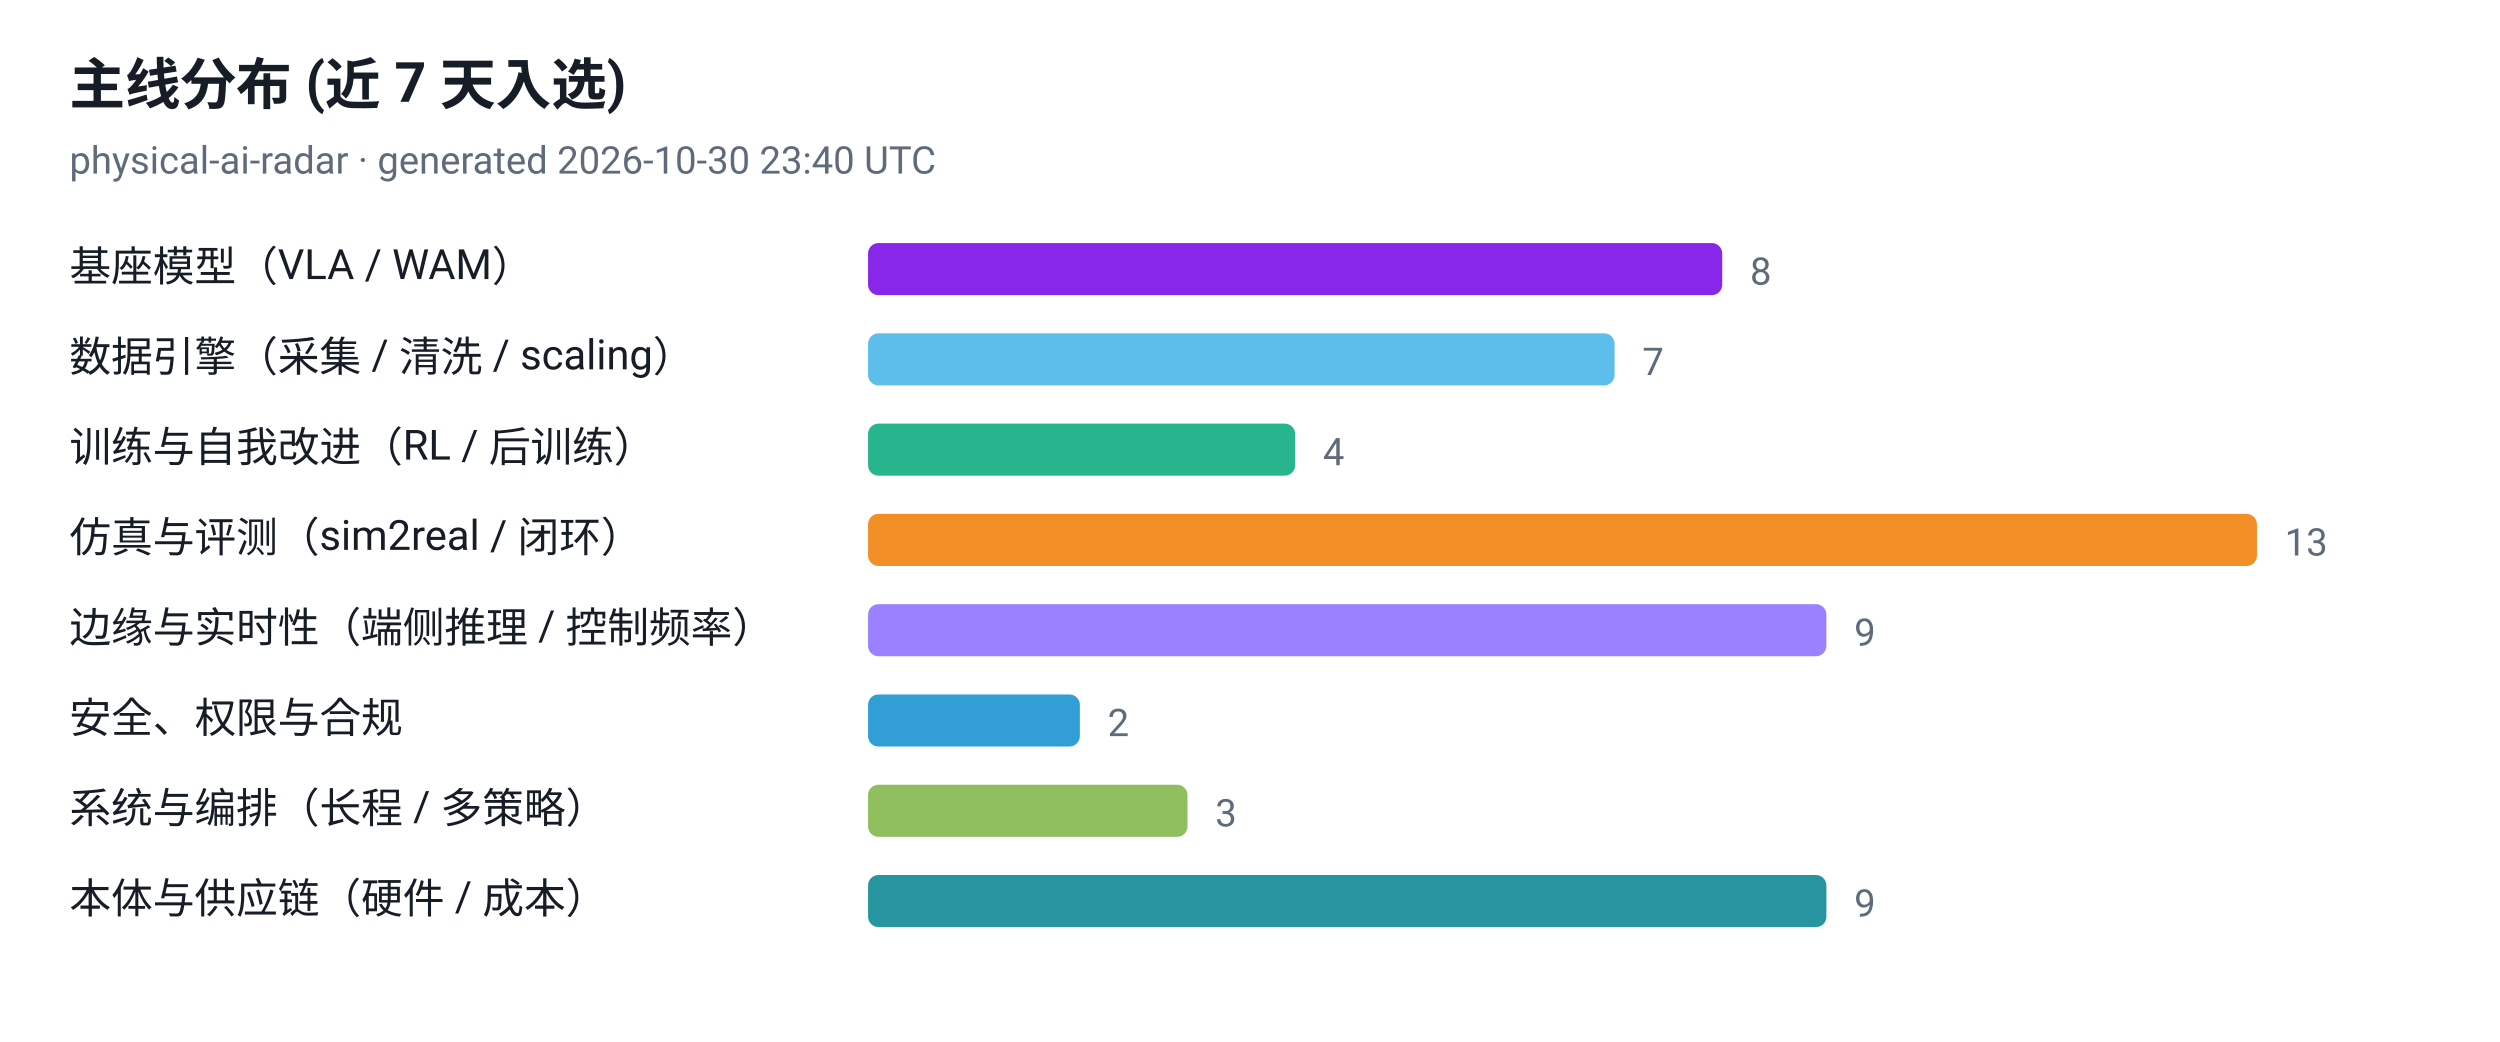
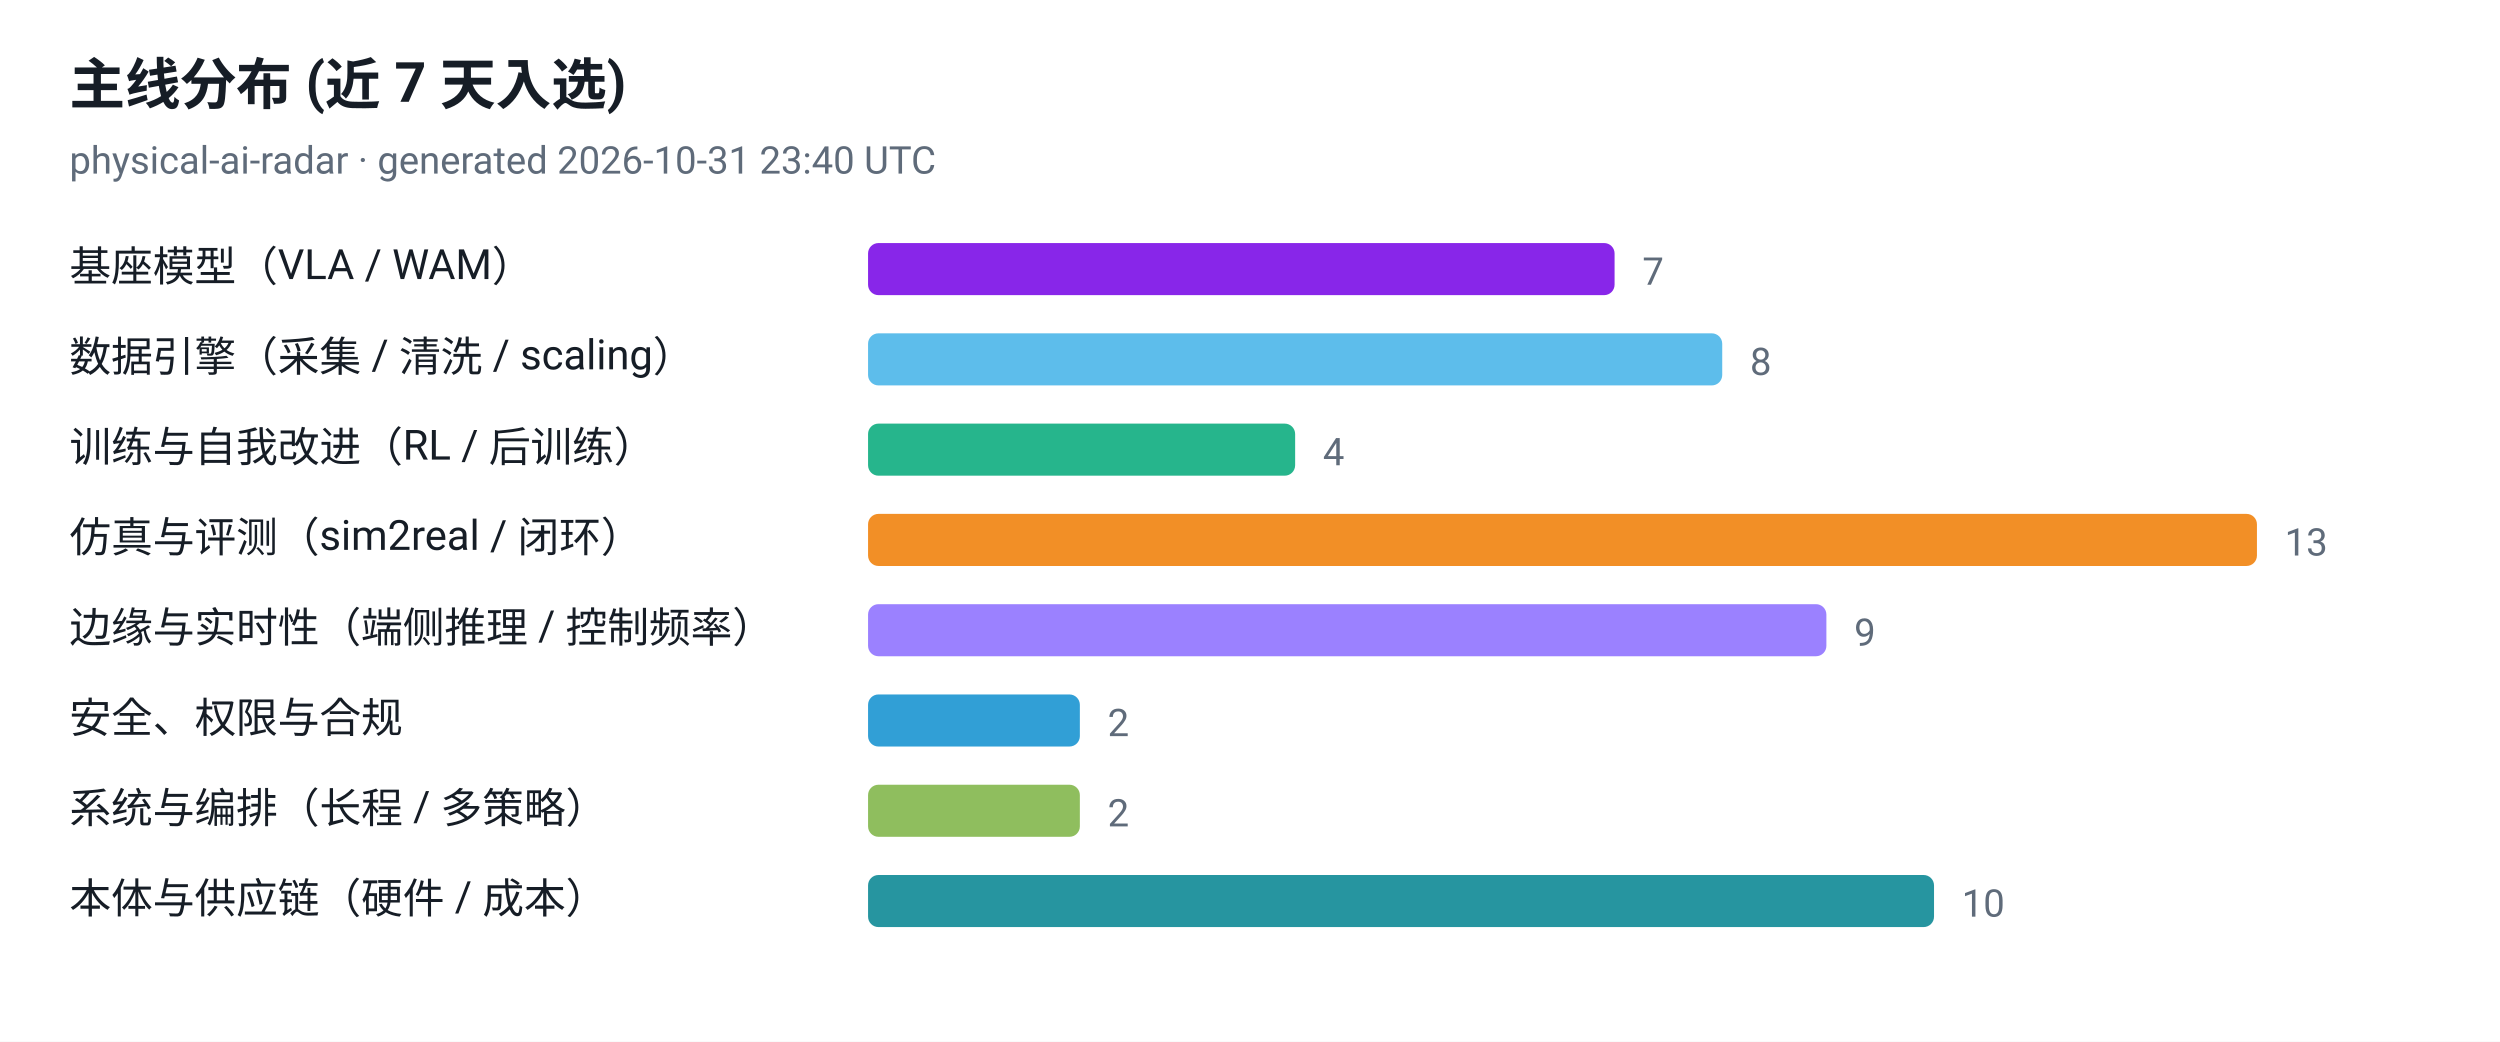
<svg xmlns="http://www.w3.org/2000/svg" viewBox="0 0 720 300" width="720" height="300" role="img" aria-label="主线分布 (近 7 天入选)">
  <style>
  .plate { fill: #ffffff }
  .ink { fill: #161d26 }
  .muted { fill: #5f6b7a }
  .grid { stroke: #e3e9ef }
  @media (prefers-color-scheme: dark) {
    .plate { fill: #0d1117 }
    .ink { fill: #e6edf3 }
    .muted { fill: #8b949e }
    .grid { stroke: #30363d }
  }
</style>
  <rect class="plate" width="720" height="300" />
  <text x="20" y="30" font-family="ui-sans-serif, -apple-system, 'Segoe UI', Roboto, Helvetica, Arial, sans-serif" font-size="16" font-weight="700" class="ink">主线分布 (近 7 天入选)</text>
-   <text x="20" y="50" font-family="ui-sans-serif, -apple-system, 'Segoe UI', Roboto, Helvetica, Arial, sans-serif" font-size="11" class="muted">physical-ai-radar · generated 2026-10-30 23:40 UTC</text>
+   <text x="20" y="50" font-family="ui-sans-serif, -apple-system, 'Segoe UI', Roboto, Helvetica, Arial, sans-serif" font-size="11" class="muted">physical-ai-radar · generated 2026-10-31 23:40 UTC</text>
  <text x="20" y="81" font-family="ui-sans-serif, -apple-system, 'Segoe UI', Roboto, Helvetica, Arial, sans-serif" font-size="12" class="ink">基座模型（VLA / WAM）</text>
-   <rect x="250" y="70" width="246" height="15" rx="3" fill="#7300e5" fill-opacity="0.85" />
-   <text x="504" y="82" font-family="ui-sans-serif, -apple-system, 'Segoe UI', Roboto, Helvetica, Arial, sans-serif" font-size="11" class="muted">8</text>
+   <rect x="250" y="70" width="215" height="15" rx="3" fill="#7300e5" fill-opacity="0.85" />
+   <text x="473" y="82" font-family="ui-sans-serif, -apple-system, 'Segoe UI', Roboto, Helvetica, Arial, sans-serif" font-size="11" class="muted">7</text>
  <text x="20" y="107" font-family="ui-sans-serif, -apple-system, 'Segoe UI', Roboto, Helvetica, Arial, sans-serif" font-size="12" class="ink">数据引擎（采集 / 清洗 / scaling）</text>
-   <rect x="250" y="96" width="215" height="15" rx="3" fill="#41b1e8" fill-opacity="0.85" />
-   <text x="473" y="108" font-family="ui-sans-serif, -apple-system, 'Segoe UI', Roboto, Helvetica, Arial, sans-serif" font-size="11" class="muted">7</text>
+   <rect x="250" y="96" width="246" height="15" rx="3" fill="#41b1e8" fill-opacity="0.85" />
+   <text x="504" y="108" font-family="ui-sans-serif, -apple-system, 'Segoe UI', Roboto, Helvetica, Arial, sans-serif" font-size="11" class="muted">8</text>
  <text x="20" y="133" font-family="ui-sans-serif, -apple-system, 'Segoe UI', Roboto, Helvetica, Arial, sans-serif" font-size="12" class="ink">训练与自我改进（RL / 后训练）</text>
  <rect x="250" y="122" width="123" height="15" rx="3" fill="#00a878" fill-opacity="0.85" />
  <text x="381" y="134" font-family="ui-sans-serif, -apple-system, 'Segoe UI', Roboto, Helvetica, Arial, sans-serif" font-size="11" class="muted">4</text>
  <text x="20" y="159" font-family="ui-sans-serif, -apple-system, 'Segoe UI', Roboto, Helvetica, Arial, sans-serif" font-size="12" class="ink">仿真与评测（sim2real / 闭环）</text>
  <rect x="250" y="148" width="400" height="15" rx="3" fill="#f07c00" fill-opacity="0.85" />
  <text x="658" y="160" font-family="ui-sans-serif, -apple-system, 'Segoe UI', Roboto, Helvetica, Arial, sans-serif" font-size="11" class="muted">13</text>
  <text x="20" y="185" font-family="ui-sans-serif, -apple-system, 'Segoe UI', Roboto, Helvetica, Arial, sans-serif" font-size="12" class="ink">边缘与实时性（端侧推理 / 控制频率）</text>
  <rect x="250" y="174" width="276" height="15" rx="3" fill="#8a6bff" fill-opacity="0.85" />
  <text x="534" y="186" font-family="ui-sans-serif, -apple-system, 'Segoe UI', Roboto, Helvetica, Arial, sans-serif" font-size="11" class="muted">9</text>
  <text x="20" y="211" font-family="ui-sans-serif, -apple-system, 'Segoe UI', Roboto, Helvetica, Arial, sans-serif" font-size="12" class="ink">安全、权限与合规</text>
  <rect x="250" y="200" width="61" height="15" rx="3" fill="#0d8ecf" fill-opacity="0.85" />
  <text x="319" y="212" font-family="ui-sans-serif, -apple-system, 'Segoe UI', Roboto, Helvetica, Arial, sans-serif" font-size="11" class="muted">2</text>
  <text x="20" y="237" font-family="ui-sans-serif, -apple-system, 'Segoe UI', Roboto, Helvetica, Arial, sans-serif" font-size="12" class="ink">系统与编排（长程 / 多策略）</text>
-   <rect x="250" y="226" width="92" height="15" rx="3" fill="#7cb342" fill-opacity="0.85" />
-   <text x="350" y="238" font-family="ui-sans-serif, -apple-system, 'Segoe UI', Roboto, Helvetica, Arial, sans-serif" font-size="11" class="muted">3</text>
+   <rect x="250" y="226" width="61" height="15" rx="3" fill="#7cb342" fill-opacity="0.85" />
+   <text x="319" y="238" font-family="ui-sans-serif, -apple-system, 'Segoe UI', Roboto, Helvetica, Arial, sans-serif" font-size="11" class="muted">2</text>
  <text x="20" y="263" font-family="ui-sans-serif, -apple-system, 'Segoe UI', Roboto, Helvetica, Arial, sans-serif" font-size="12" class="ink">本体与供应链（硬件 / 成本）</text>
-   <rect x="250" y="252" width="276" height="15" rx="3" fill="#00838f" fill-opacity="0.85" />
-   <text x="534" y="264" font-family="ui-sans-serif, -apple-system, 'Segoe UI', Roboto, Helvetica, Arial, sans-serif" font-size="11" class="muted">9</text>
+   <rect x="250" y="252" width="307" height="15" rx="3" fill="#00838f" fill-opacity="0.85" />
+   <text x="565" y="264" font-family="ui-sans-serif, -apple-system, 'Segoe UI', Roboto, Helvetica, Arial, sans-serif" font-size="11" class="muted">10</text>
</svg>
